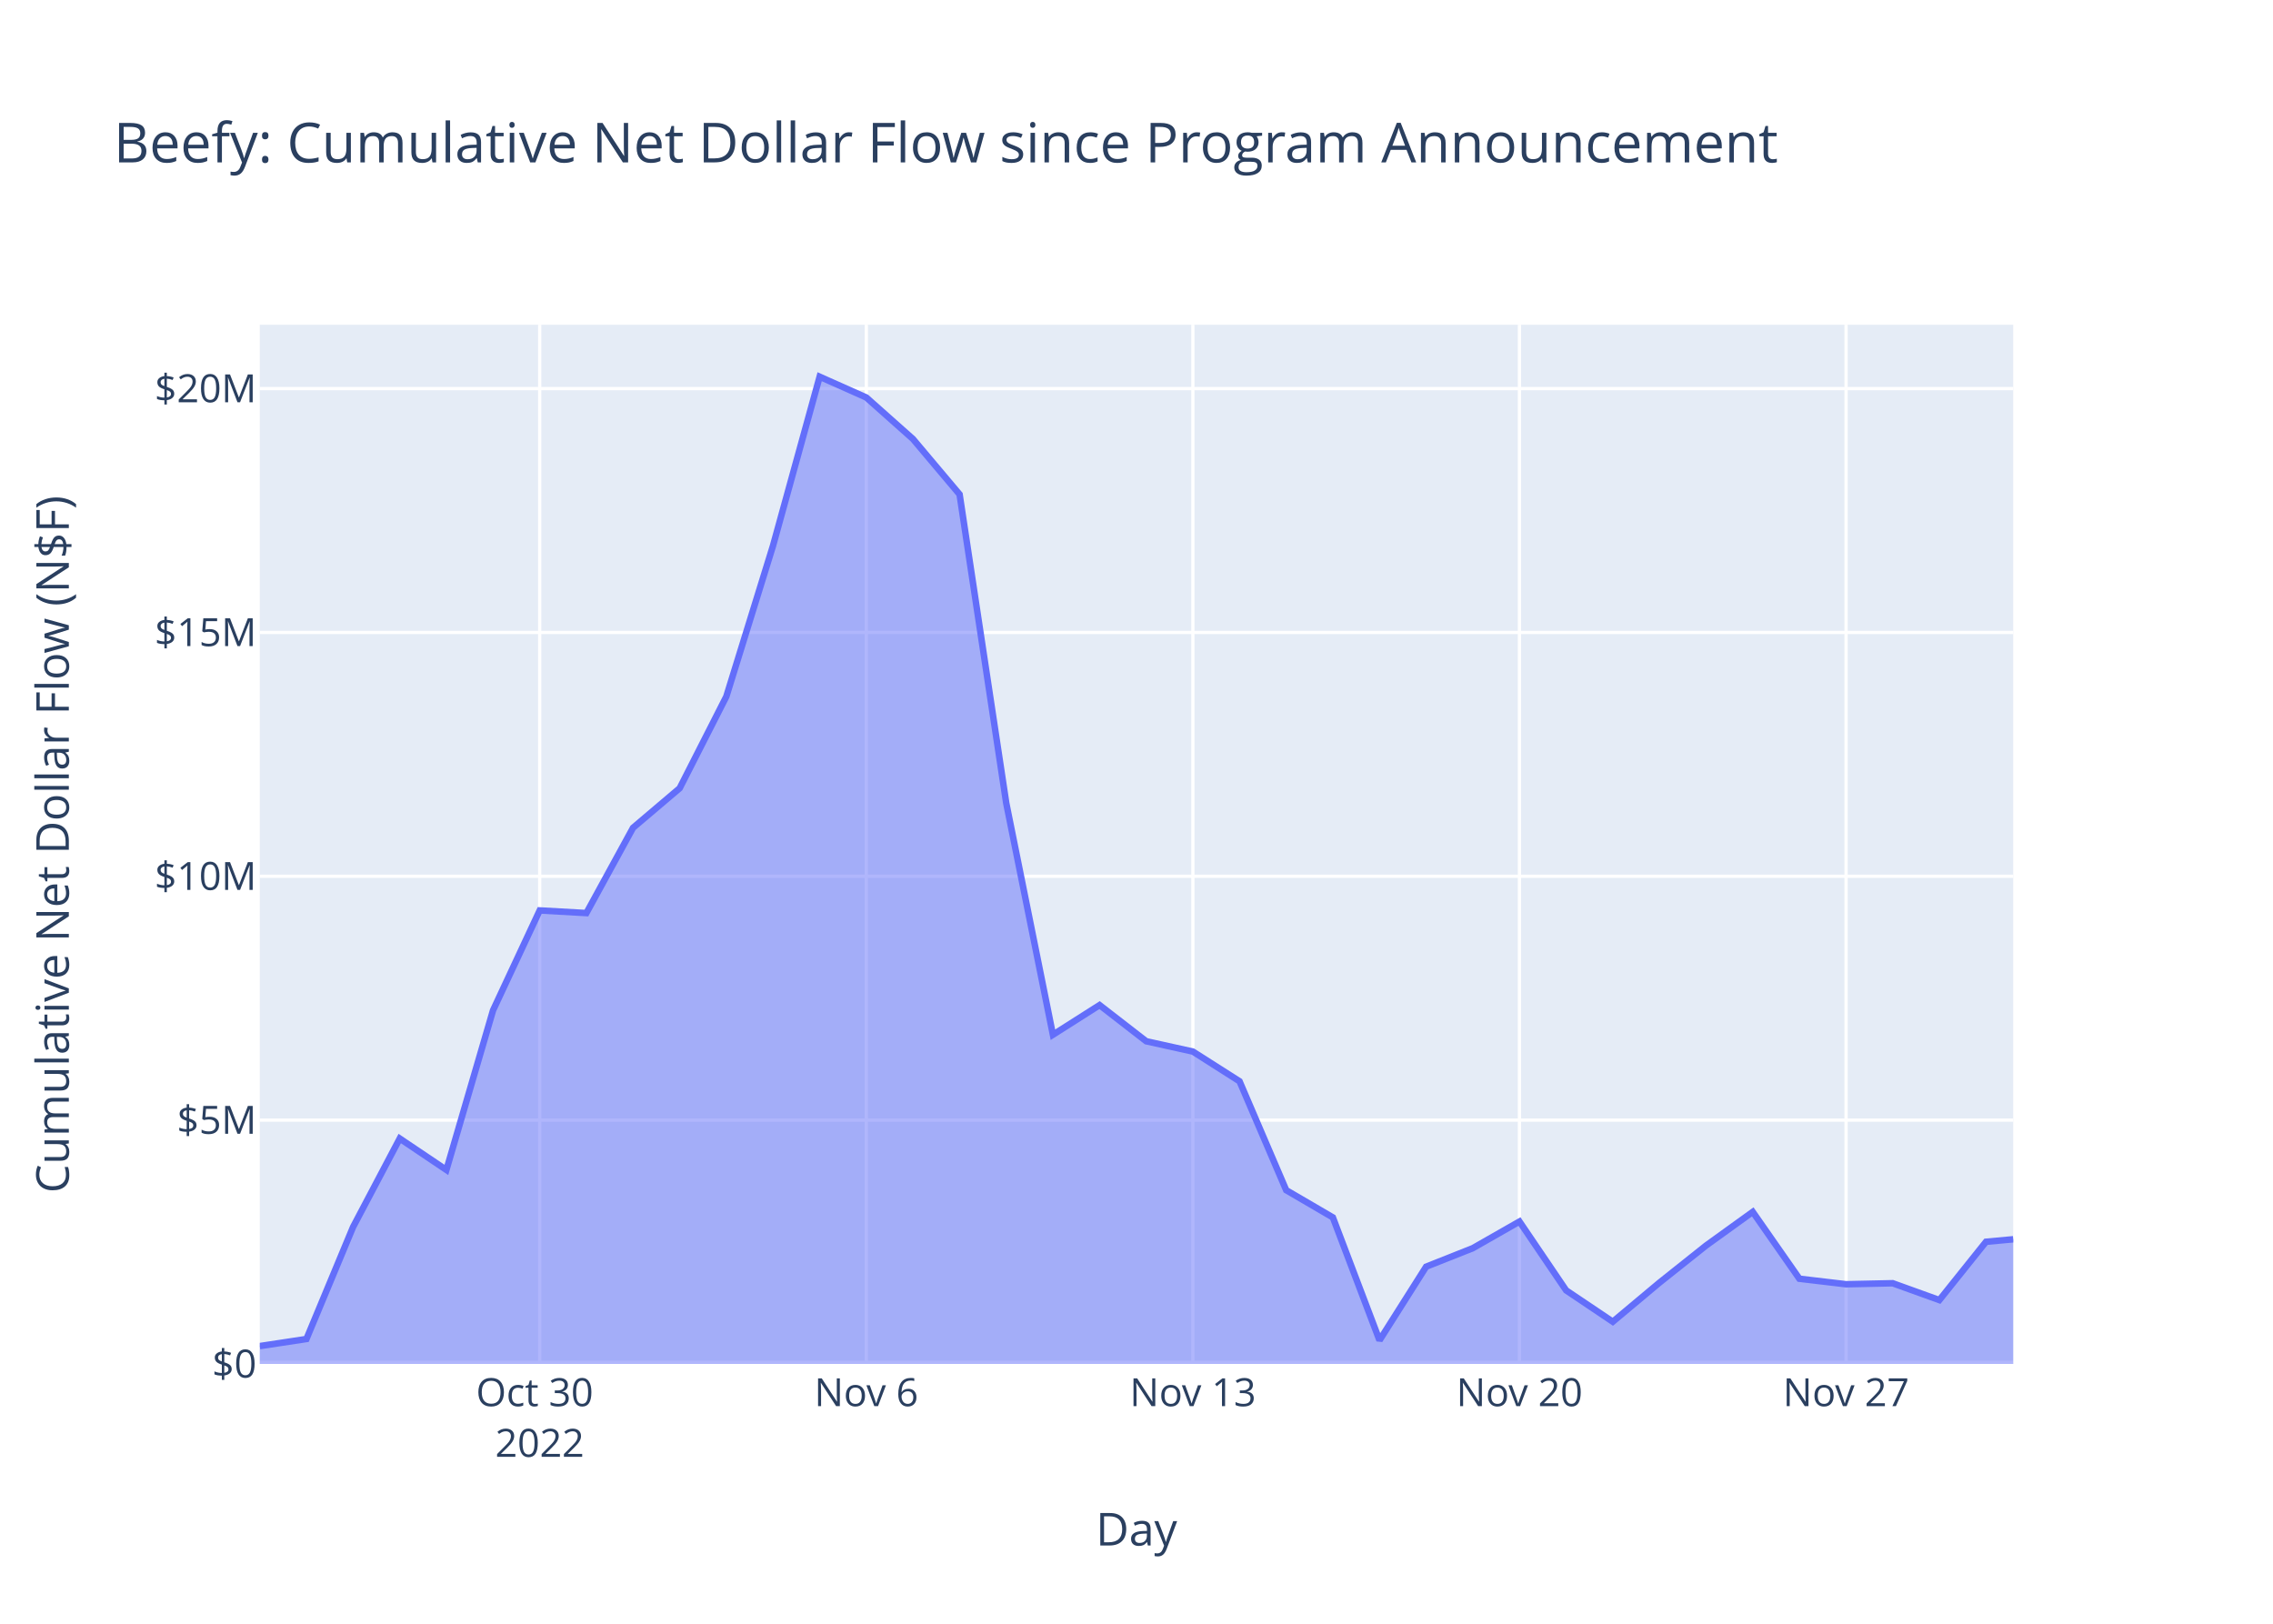
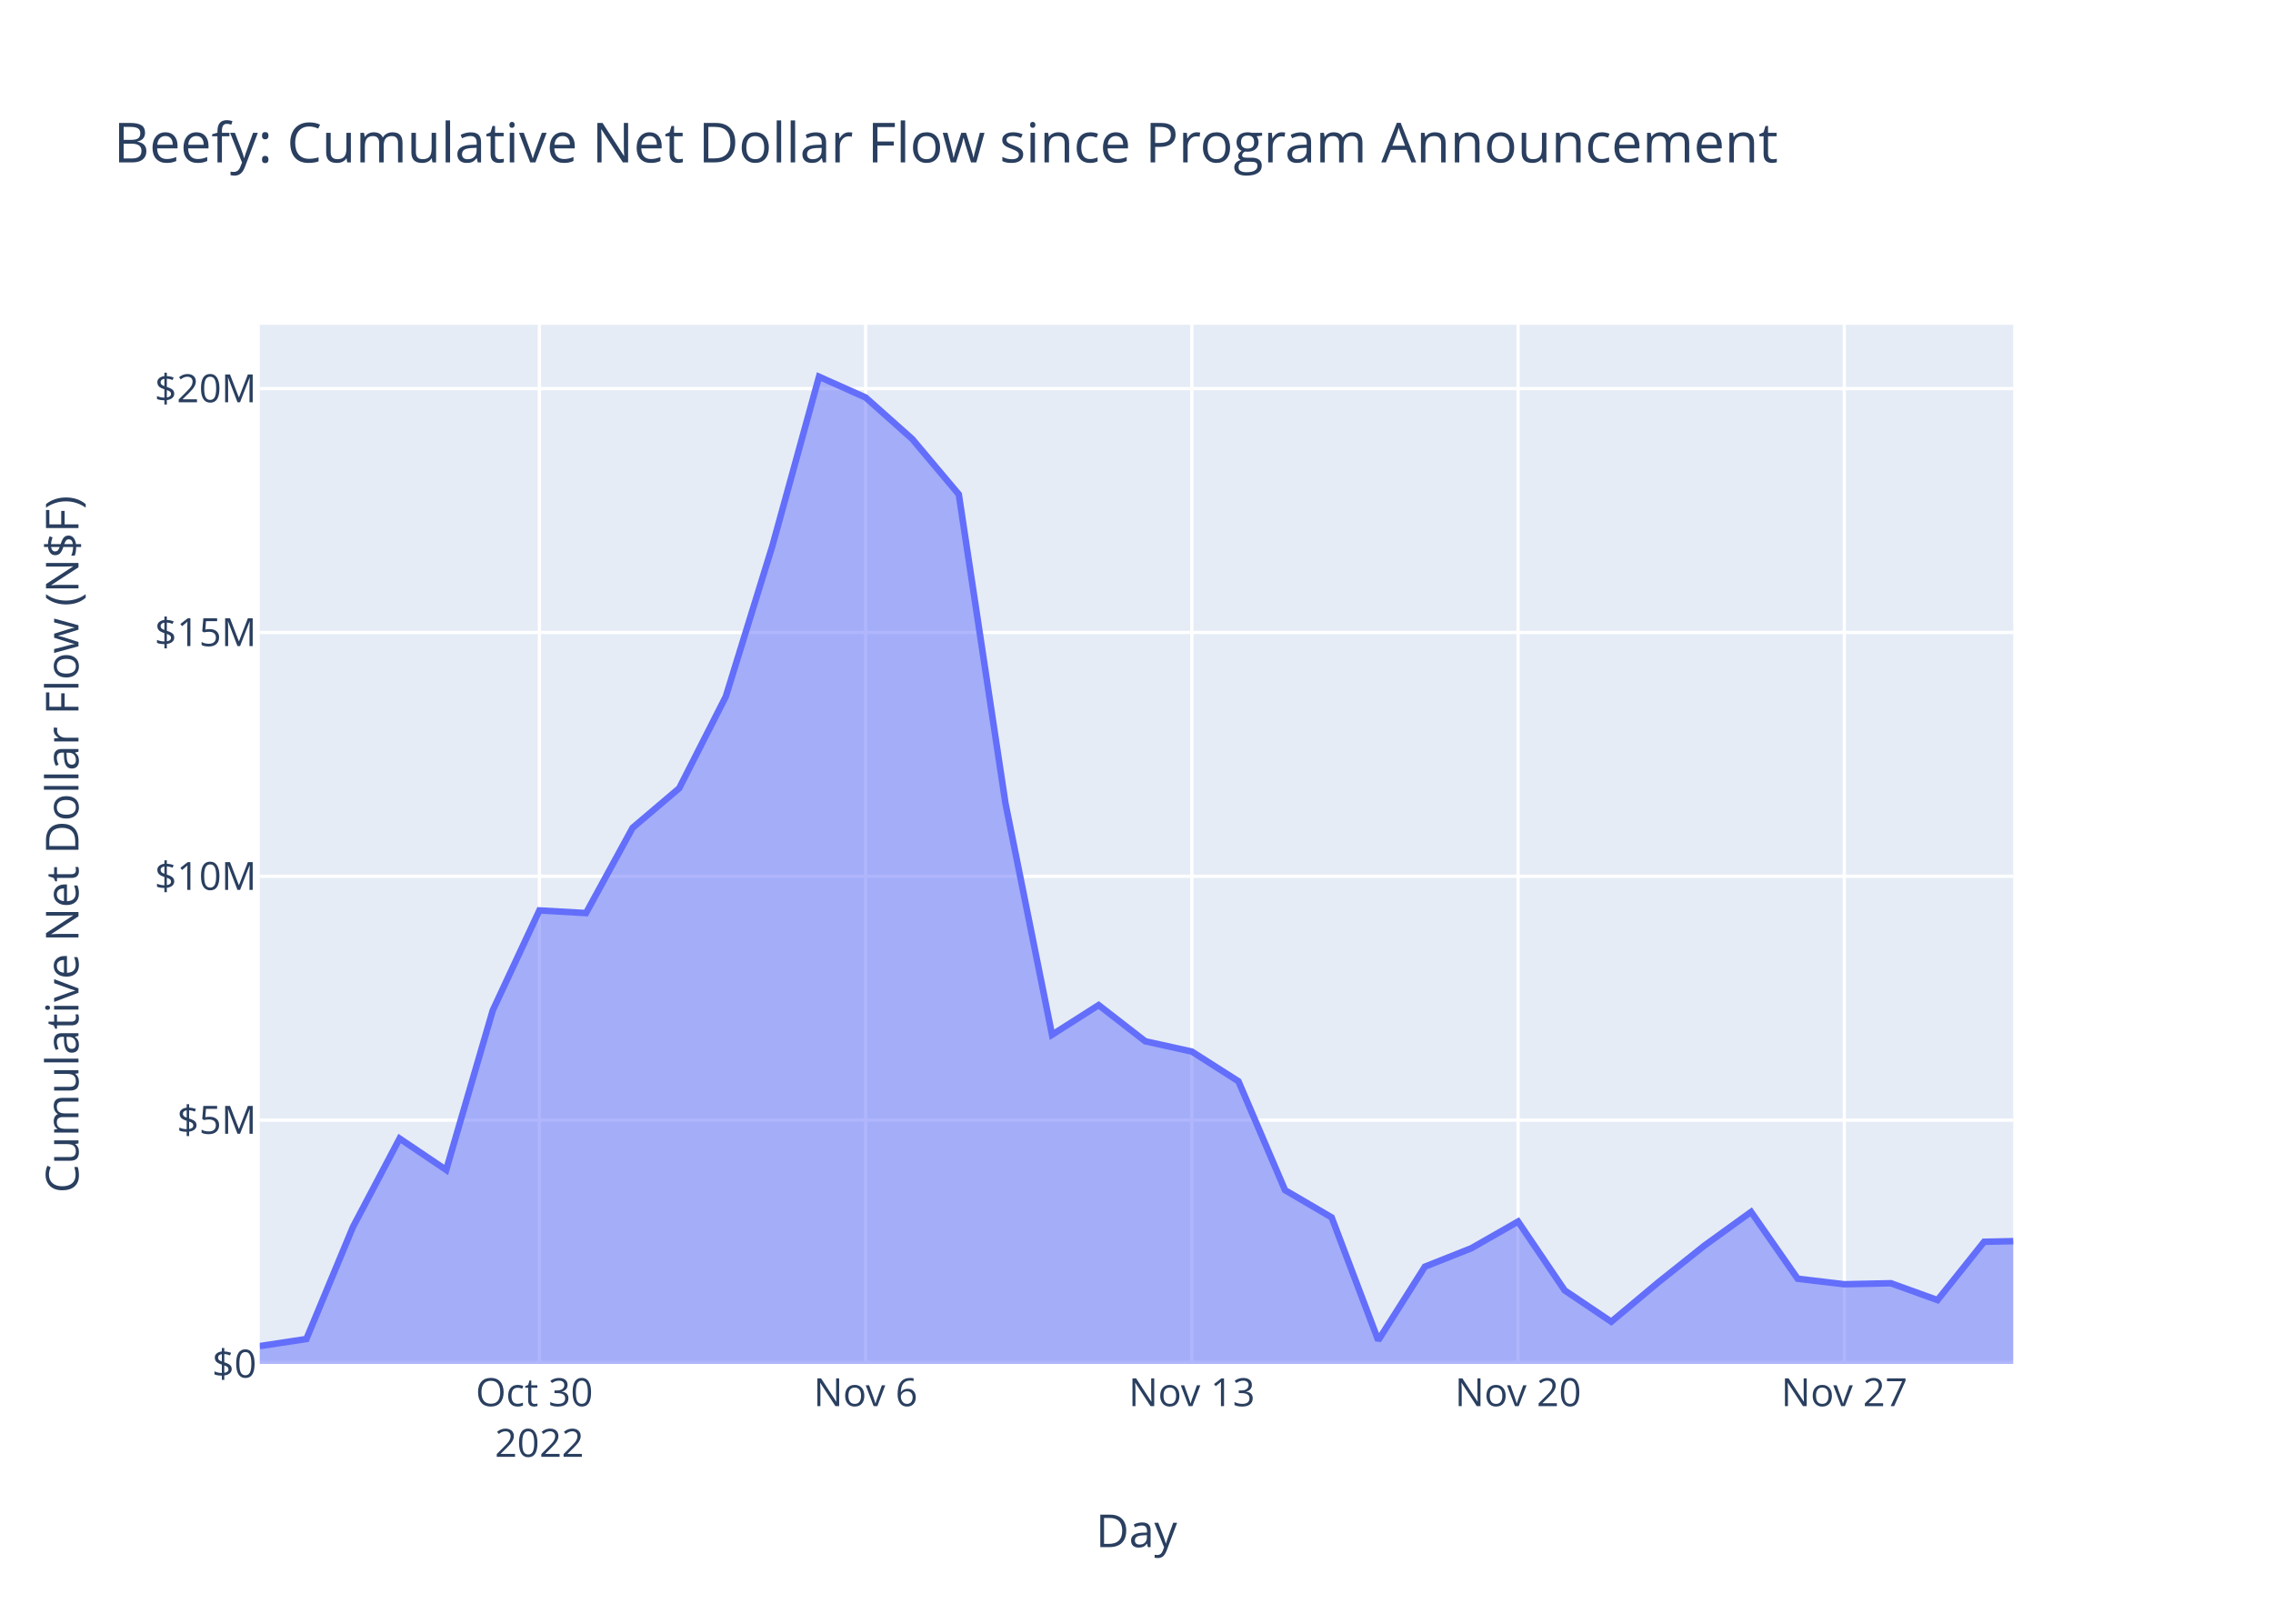
<svg xmlns="http://www.w3.org/2000/svg" class="main-svg" width="700" height="500" style="" viewBox="0 0 700 500">
  <rect x="0" y="0" width="700" height="500" style="fill: rgb(255, 255, 255); fill-opacity: 1;" />
-   <defs id="defs-e43fd5">
+   <defs id="defs-914d1d">
    <g class="clips">
-       <clipPath id="clipe43fd5xyplot" class="plotclip">
+       <clipPath id="clip914d1dxyplot" class="plotclip">
        <rect width="540" height="320" />
      </clipPath>
-       <clipPath class="axesclip" id="clipe43fd5x">
+       <clipPath class="axesclip" id="clip914d1dx">
        <rect x="80" y="0" width="540" height="500" />
      </clipPath>
-       <clipPath class="axesclip" id="clipe43fd5y">
+       <clipPath class="axesclip" id="clip914d1dy">
        <rect x="0" y="100" width="700" height="320" />
      </clipPath>
-       <clipPath class="axesclip" id="clipe43fd5xy">
+       <clipPath class="axesclip" id="clip914d1dxy">
        <rect x="80" y="100" width="540" height="320" />
      </clipPath>
    </g>
    <g class="gradients" />
    <g class="patterns" />
  </defs>
  <g class="bglayer">
    <rect class="bg" x="80" y="100" width="540" height="320" style="fill: rgb(229, 236, 246); fill-opacity: 1; stroke-width: 0;" />
  </g>
  <g class="layer-below">
    <g class="imagelayer" />
    <g class="shapelayer" />
  </g>
  <g class="cartesianlayer">
    <g class="subplot xy">
      <g class="layer-subplot">
        <g class="shapelayer" />
        <g class="imagelayer" />
      </g>
      <g class="minor-gridlayer">
        <g class="x" />
        <g class="y" />
      </g>
      <g class="gridlayer">
        <g class="x">
-           <path class="xgrid crisp" transform="translate(166.21,0)" d="M0,100v320" style="stroke: rgb(255, 255, 255); stroke-opacity: 1; stroke-width: 1px;" />
-           <path class="xgrid crisp" transform="translate(266.79,0)" d="M0,100v320" style="stroke: rgb(255, 255, 255); stroke-opacity: 1; stroke-width: 1px;" />
-           <path class="xgrid crisp" transform="translate(367.36,0)" d="M0,100v320" style="stroke: rgb(255, 255, 255); stroke-opacity: 1; stroke-width: 1px;" />
-           <path class="xgrid crisp" transform="translate(467.94,0)" d="M0,100v320" style="stroke: rgb(255, 255, 255); stroke-opacity: 1; stroke-width: 1px;" />
-           <path class="xgrid crisp" transform="translate(568.52,0)" d="M0,100v320" style="stroke: rgb(255, 255, 255); stroke-opacity: 1; stroke-width: 1px;" />
+           <path class="xgrid crisp" transform="translate(166.11,0)" d="M0,100v320" style="stroke: rgb(255, 255, 255); stroke-opacity: 1; stroke-width: 1px;" />
+           <path class="xgrid crisp" transform="translate(266.58,0)" d="M0,100v320" style="stroke: rgb(255, 255, 255); stroke-opacity: 1; stroke-width: 1px;" />
+           <path class="xgrid crisp" transform="translate(367.04,0)" d="M0,100v320" style="stroke: rgb(255, 255, 255); stroke-opacity: 1; stroke-width: 1px;" />
+           <path class="xgrid crisp" transform="translate(467.51,0)" d="M0,100v320" style="stroke: rgb(255, 255, 255); stroke-opacity: 1; stroke-width: 1px;" />
+           <path class="xgrid crisp" transform="translate(567.98,0)" d="M0,100v320" style="stroke: rgb(255, 255, 255); stroke-opacity: 1; stroke-width: 1px;" />
        </g>
        <g class="y">
          <path class="ygrid crisp" transform="translate(0,344.92)" d="M80,0h540" style="stroke: rgb(255, 255, 255); stroke-opacity: 1; stroke-width: 1px;" />
          <path class="ygrid crisp" transform="translate(0,269.83)" d="M80,0h540" style="stroke: rgb(255, 255, 255); stroke-opacity: 1; stroke-width: 1px;" />
          <path class="ygrid crisp" transform="translate(0,194.75)" d="M80,0h540" style="stroke: rgb(255, 255, 255); stroke-opacity: 1; stroke-width: 1px;" />
          <path class="ygrid crisp" transform="translate(0,119.66)" d="M80,0h540" style="stroke: rgb(255, 255, 255); stroke-opacity: 1; stroke-width: 1px;" />
        </g>
      </g>
      <g class="zerolinelayer">
        <path class="yzl zl crisp" transform="translate(0,420)" d="M80,0h540" style="stroke: rgb(255, 255, 255); stroke-opacity: 1; stroke-width: 2px;" />
      </g>
      <path class="xlines-below" />
      <path class="ylines-below" />
      <g class="overlines-below" />
      <g class="xaxislayer-below" />
      <g class="yaxislayer-below" />
      <g class="overaxes-below" />
-       <g class="plot" transform="translate(80,100)" clip-path="url(#clipe43fd5xyplot)">
+       <g class="plot" transform="translate(80,100)" clip-path="url(#clip914d1dxyplot)">
        <g class="scatterlayer mlayer">
-           <g class="trace scatter trace36ad2b" style="stroke-miterlimit: 2;">
+           <g class="trace scatter traced42d26" style="stroke-miterlimit: 2;">
            <g class="fills">
              <g>
-                 <path class="js-fill" d="M540,320L0,320L0,314.5L14.37,312.32L28.74,277.81L43.1,250.59L57.47,260.25L71.84,211.1L86.21,180.35L100.58,181.16L114.95,154.9L129.31,142.72L143.68,114.49L158.05,68.07L172.42,16L186.79,22.4L201.15,35.17L215.52,52.23L229.89,147.33L244.26,218.63L258.63,209.5L272.99,220.63L287.36,223.81L301.73,232.96L316.1,266.49L330.47,274.88L344.84,312.72L359.2,290.05L373.57,284.35L387.94,276.15L402.31,297.34L416.68,307L431.04,294.98L445.41,283.54L459.78,273.18L474.15,293.76L488.52,295.46L502.88,295.15L517.25,300.33L531.62,282.38L540,281.61" style="fill: rgb(99, 110, 250); fill-opacity: 0.5; stroke-width: 0;" />
+                 <path class="js-fill" d="M540,320L0,320L0,314.5L14.35,312.32L28.7,277.81L43.06,250.59L57.41,260.25L71.76,211.1L86.11,180.35L100.47,181.16L114.82,154.9L129.17,142.72L143.52,114.49L157.87,68.07L172.23,16L186.58,22.4L200.93,35.17L215.28,52.23L229.64,147.33L243.99,218.63L258.34,209.5L272.69,220.63L287.04,223.81L301.4,232.96L315.75,266.49L330.1,274.88L344.45,312.72L358.81,290.05L373.16,284.35L387.51,276.15L401.86,297.34L416.21,307L430.57,294.98L444.92,283.54L459.27,273.18L473.62,293.76L487.98,295.46L502.33,295.15L516.68,300.33L531.03,282.38L540,282.19" style="fill: rgb(99, 110, 250); fill-opacity: 0.5; stroke-width: 0;" />
              </g>
            </g>
            <g class="errorbars" />
            <g class="lines">
-               <path class="js-line" d="M0,314.5L14.37,312.32L28.74,277.81L43.1,250.59L57.47,260.25L71.84,211.1L86.21,180.35L100.58,181.16L114.95,154.9L129.31,142.72L143.68,114.49L158.05,68.07L172.42,16L186.79,22.4L201.15,35.17L215.52,52.23L229.89,147.33L244.26,218.63L258.63,209.5L272.99,220.63L287.36,223.81L301.73,232.96L316.1,266.49L330.47,274.88L344.84,312.72L359.2,290.05L373.57,284.35L387.94,276.15L402.31,297.34L416.68,307L431.04,294.98L445.41,283.54L459.78,273.18L474.15,293.76L488.52,295.46L502.88,295.15L517.25,300.33L531.62,282.38L540,281.61" style="vector-effect: non-scaling-stroke; fill: none; stroke: rgb(99, 110, 250); stroke-opacity: 1; stroke-width: 2px; opacity: 1;" />
+               <path class="js-line" d="M0,314.5L14.35,312.32L28.7,277.81L43.06,250.59L57.41,260.25L71.76,211.1L86.11,180.35L100.47,181.16L114.82,154.9L129.17,142.72L143.52,114.49L157.87,68.07L172.23,16L186.58,22.4L200.93,35.17L215.28,52.23L229.64,147.33L243.99,218.63L258.34,209.5L272.69,220.63L287.04,223.81L301.4,232.96L315.75,266.49L330.1,274.88L344.45,312.72L358.81,290.05L373.16,284.35L387.51,276.15L401.86,297.34L416.21,307L430.57,294.98L444.92,283.54L459.27,273.18L473.62,293.76L487.98,295.46L502.33,295.15L516.68,300.33L531.03,282.38L540,282.19" style="vector-effect: non-scaling-stroke; fill: none; stroke: rgb(99, 110, 250); stroke-opacity: 1; stroke-width: 2px; opacity: 1;" />
            </g>
            <g class="points" />
            <g class="text" />
          </g>
        </g>
      </g>
      <g class="overplot" />
      <path class="xlines-above crisp" d="M0,0" style="fill: none;" />
      <path class="ylines-above crisp" d="M0,0" style="fill: none;" />
      <g class="overlines-above" />
      <g class="xaxislayer-above">
        <g class="xtick">
-           <text text-anchor="middle" x="0" y="433" transform="translate(166.21,0)" style="font-family: 'Open Sans', verdana, arial, sans-serif; font-size: 12px; fill: rgb(42, 63, 95); fill-opacity: 1; white-space: pre; opacity: 1;">
+           <text text-anchor="middle" x="0" y="433" transform="translate(166.11,0)" style="font-family: 'Open Sans', verdana, arial, sans-serif; font-size: 12px; fill: rgb(42, 63, 95); fill-opacity: 1; white-space: pre; opacity: 1;">
            <tspan class="line" dy="0em" x="0" y="433">Oct 30</tspan>
            <tspan class="line" dy="1.3em" x="0" y="433">2022</tspan>
          </text>
        </g>
        <g class="xtick">
-           <text text-anchor="middle" x="0" y="433" style="font-family: 'Open Sans', verdana, arial, sans-serif; font-size: 12px; fill: rgb(42, 63, 95); fill-opacity: 1; white-space: pre; opacity: 1;" transform="translate(266.79,0)">Nov 6</text>
+           <text text-anchor="middle" x="0" y="433" style="font-family: 'Open Sans', verdana, arial, sans-serif; font-size: 12px; fill: rgb(42, 63, 95); fill-opacity: 1; white-space: pre; opacity: 1;" transform="translate(266.58,0)">Nov 6</text>
        </g>
        <g class="xtick">
-           <text text-anchor="middle" x="0" y="433" style="font-family: 'Open Sans', verdana, arial, sans-serif; font-size: 12px; fill: rgb(42, 63, 95); fill-opacity: 1; white-space: pre; opacity: 1;" transform="translate(367.36,0)">Nov 13</text>
+           <text text-anchor="middle" x="0" y="433" style="font-family: 'Open Sans', verdana, arial, sans-serif; font-size: 12px; fill: rgb(42, 63, 95); fill-opacity: 1; white-space: pre; opacity: 1;" transform="translate(367.04,0)">Nov 13</text>
        </g>
        <g class="xtick">
-           <text text-anchor="middle" x="0" y="433" style="font-family: 'Open Sans', verdana, arial, sans-serif; font-size: 12px; fill: rgb(42, 63, 95); fill-opacity: 1; white-space: pre; opacity: 1;" transform="translate(467.94,0)">Nov 20</text>
+           <text text-anchor="middle" x="0" y="433" style="font-family: 'Open Sans', verdana, arial, sans-serif; font-size: 12px; fill: rgb(42, 63, 95); fill-opacity: 1; white-space: pre; opacity: 1;" transform="translate(467.51,0)">Nov 20</text>
        </g>
        <g class="xtick">
-           <text text-anchor="middle" x="0" y="433" style="font-family: 'Open Sans', verdana, arial, sans-serif; font-size: 12px; fill: rgb(42, 63, 95); fill-opacity: 1; white-space: pre; opacity: 1;" transform="translate(568.52,0)">Nov 27</text>
+           <text text-anchor="middle" x="0" y="433" style="font-family: 'Open Sans', verdana, arial, sans-serif; font-size: 12px; fill: rgb(42, 63, 95); fill-opacity: 1; white-space: pre; opacity: 1;" transform="translate(567.98,0)">Nov 27</text>
        </g>
      </g>
      <g class="yaxislayer-above">
        <g class="ytick">
          <text text-anchor="end" x="79" y="4.2" transform="translate(0,420)" style="font-family: 'Open Sans', verdana, arial, sans-serif; font-size: 12px; fill: rgb(42, 63, 95); fill-opacity: 1; white-space: pre; opacity: 1;">$0</text>
        </g>
        <g class="ytick">
          <text text-anchor="end" x="79" y="4.2" style="font-family: 'Open Sans', verdana, arial, sans-serif; font-size: 12px; fill: rgb(42, 63, 95); fill-opacity: 1; white-space: pre; opacity: 1;" transform="translate(0,344.92)">$5M</text>
        </g>
        <g class="ytick">
          <text text-anchor="end" x="79" y="4.2" style="font-family: 'Open Sans', verdana, arial, sans-serif; font-size: 12px; fill: rgb(42, 63, 95); fill-opacity: 1; white-space: pre; opacity: 1;" transform="translate(0,269.83)">$10M</text>
        </g>
        <g class="ytick">
          <text text-anchor="end" x="79" y="4.2" style="font-family: 'Open Sans', verdana, arial, sans-serif; font-size: 12px; fill: rgb(42, 63, 95); fill-opacity: 1; white-space: pre; opacity: 1;" transform="translate(0,194.75)">$15M</text>
        </g>
        <g class="ytick">
          <text text-anchor="end" x="79" y="4.2" style="font-family: 'Open Sans', verdana, arial, sans-serif; font-size: 12px; fill: rgb(42, 63, 95); fill-opacity: 1; white-space: pre; opacity: 1;" transform="translate(0,119.66)">$20M</text>
        </g>
      </g>
      <g class="overaxes-above" />
    </g>
  </g>
  <g class="polarlayer" />
  <g class="smithlayer" />
  <g class="ternarylayer" />
  <g class="geolayer" />
  <g class="funnelarealayer" />
  <g class="pielayer" />
  <g class="iciclelayer" />
  <g class="treemaplayer" />
  <g class="sunburstlayer" />
  <g class="glimages" />
-   <defs id="topdefs-e43fd5">
+   <defs id="topdefs-914d1d">
    <g class="clips" />
  </defs>
  <g class="layer-above">
    <g class="imagelayer" />
    <g class="shapelayer" />
  </g>
  <g class="infolayer">
    <g class="g-gtitle">
      <text class="gtitle" x="35" y="50" text-anchor="start" dy="0em" style="font-family: 'Open Sans', verdana, arial, sans-serif; font-size: 17px; fill: rgb(42, 63, 95); opacity: 1; font-weight: normal; white-space: pre;">Beefy: Cumulative Net Dollar Flow since Program Announcement</text>
    </g>
    <g class="g-xtitle">
-       <text class="xtitle" x="350" y="475.909" text-anchor="middle" style="font-family: 'Open Sans', verdana, arial, sans-serif; font-size: 14px; fill: rgb(42, 63, 95); opacity: 1; font-weight: normal; white-space: pre;">Day</text>
+       <text class="xtitle" x="350" y="476.409" text-anchor="middle" style="font-family: 'Open Sans', verdana, arial, sans-serif; font-size: 14px; fill: rgb(42, 63, 95); opacity: 1; font-weight: normal; white-space: pre;">Day</text>
    </g>
    <g class="g-ytitle">
-       <text class="ytitle" transform="rotate(-90,21.2,260)" x="21.2" y="260" text-anchor="middle" style="font-family: 'Open Sans', verdana, arial, sans-serif; font-size: 14px; fill: rgb(42, 63, 95); opacity: 1; font-weight: normal; white-space: pre;">Cumulative Net Dollar Flow (N$F)</text>
+       <text class="ytitle" transform="rotate(-90,24.16875,260)" x="24.169" y="260" text-anchor="middle" style="font-family: 'Open Sans', verdana, arial, sans-serif; font-size: 14px; fill: rgb(42, 63, 95); opacity: 1; font-weight: normal; white-space: pre;">Cumulative Net Dollar Flow (N$F)</text>
    </g>
  </g>
</svg>
